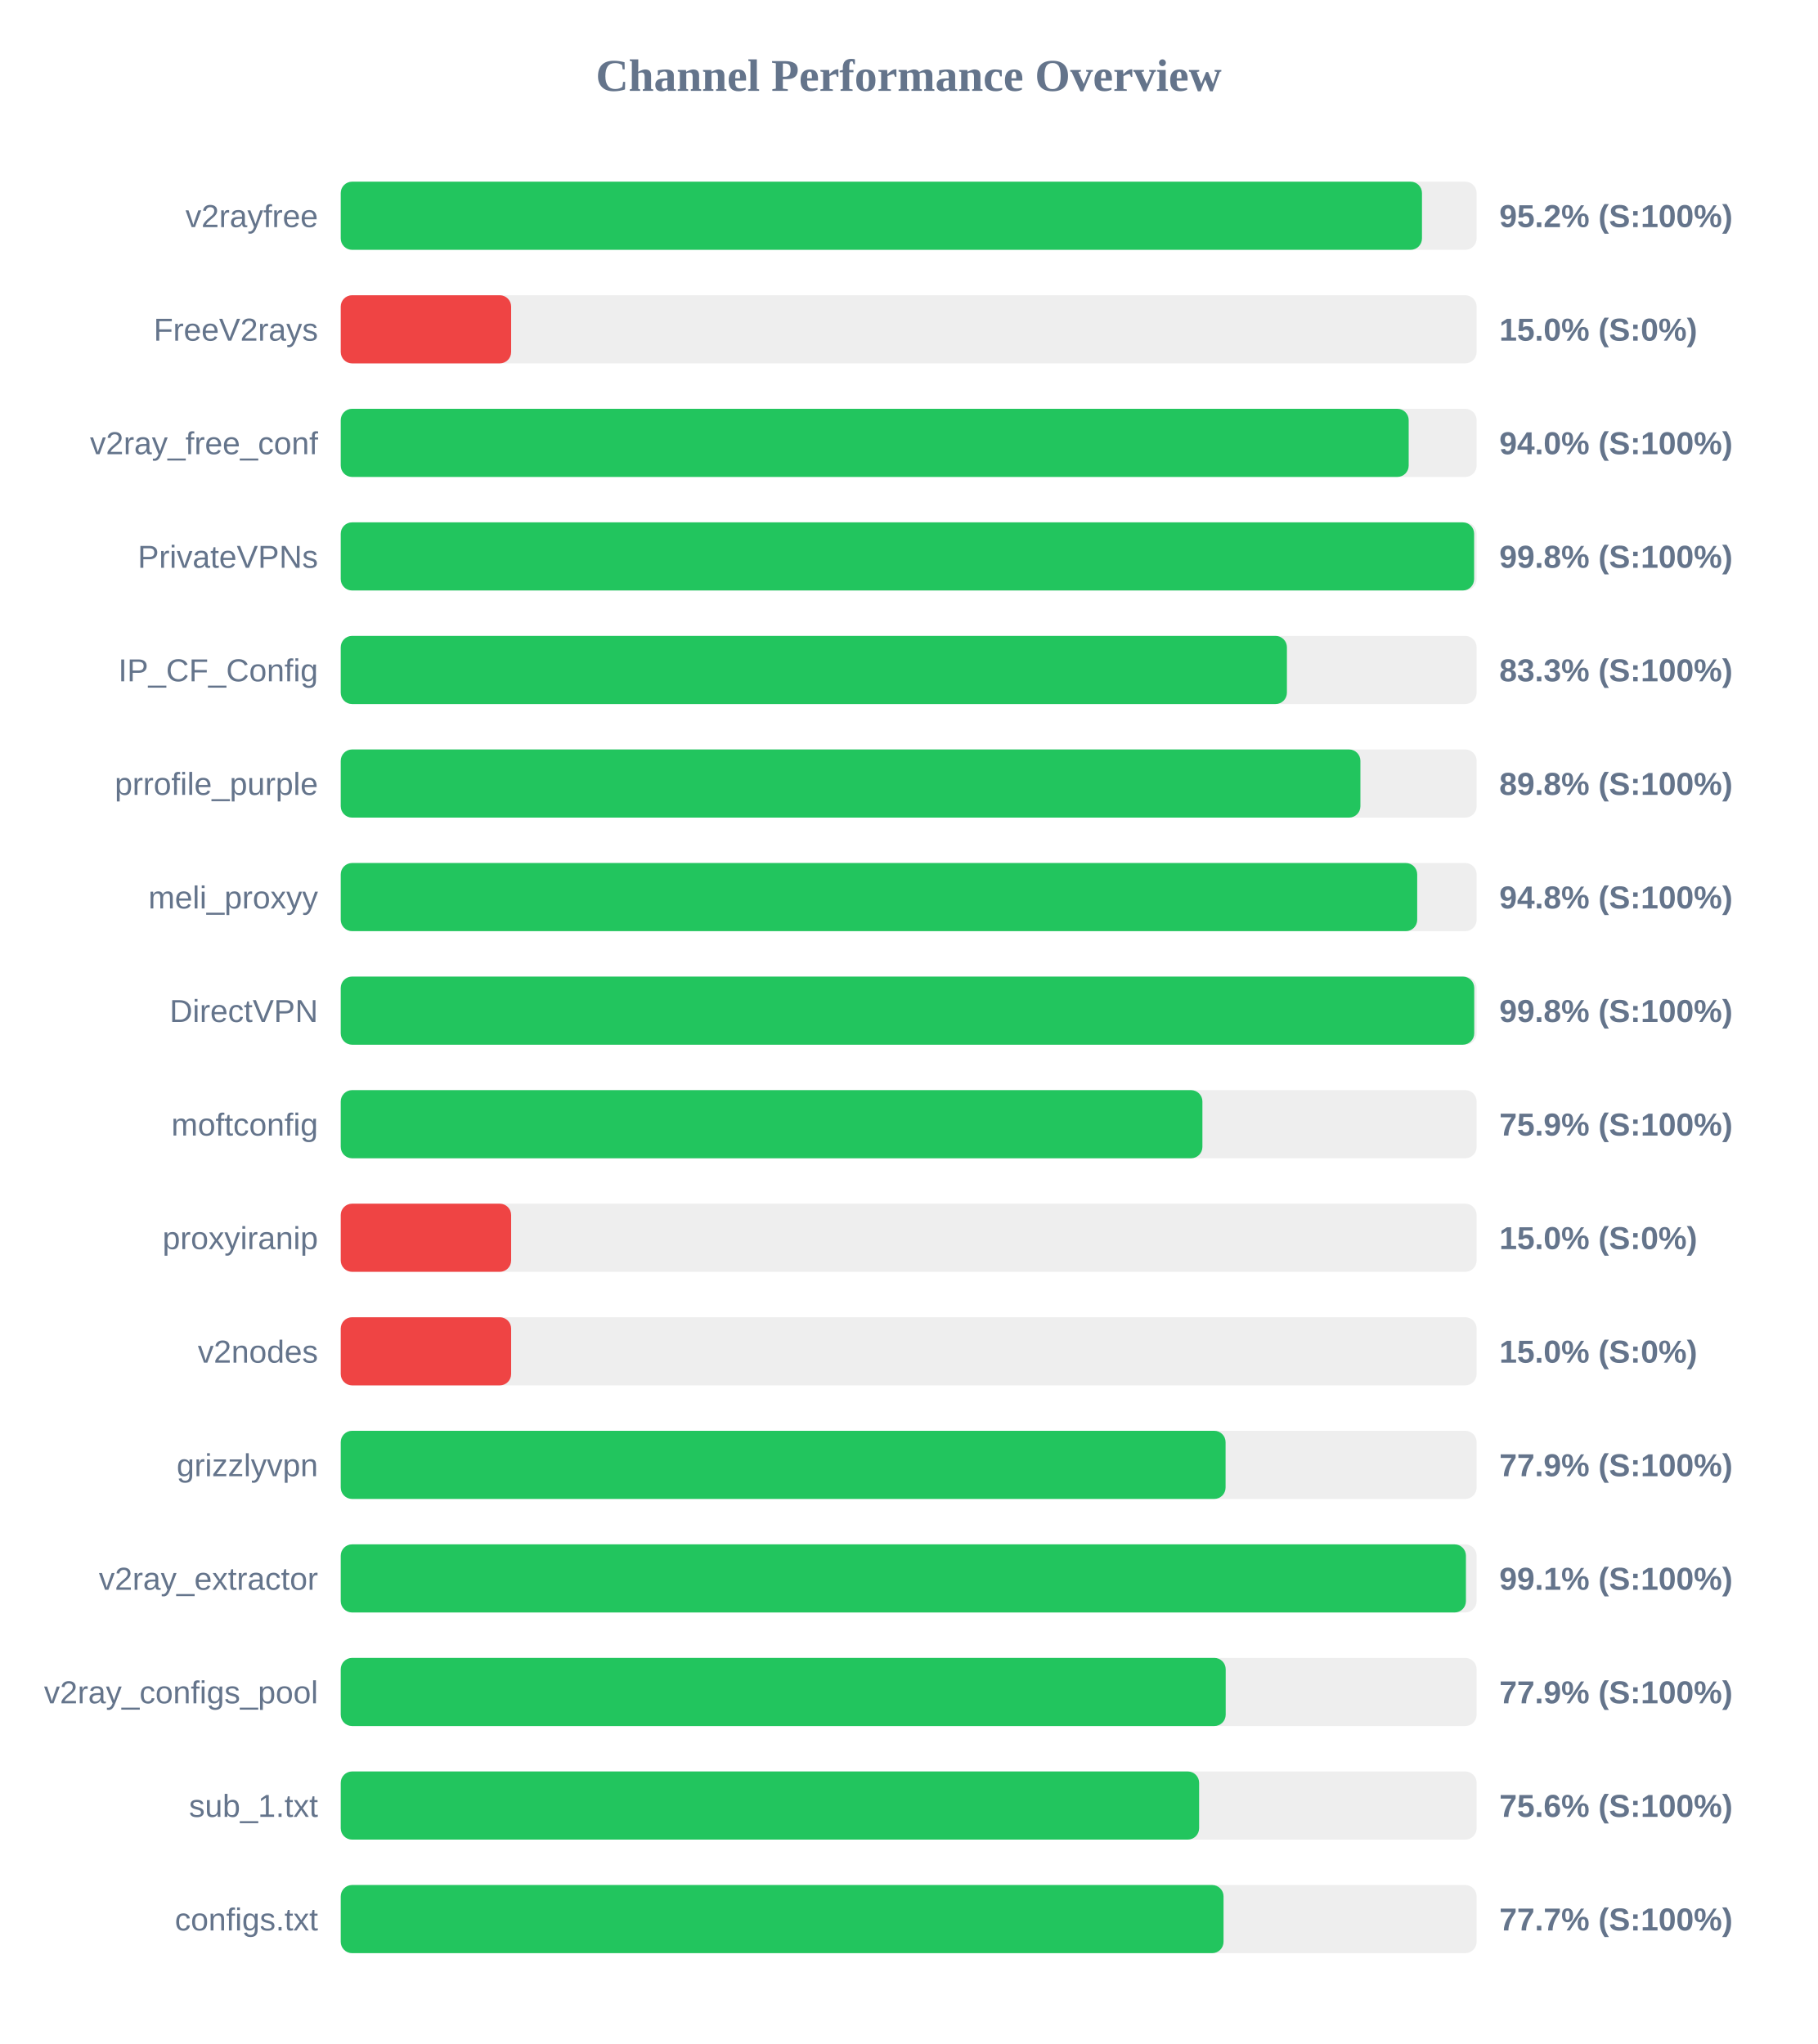
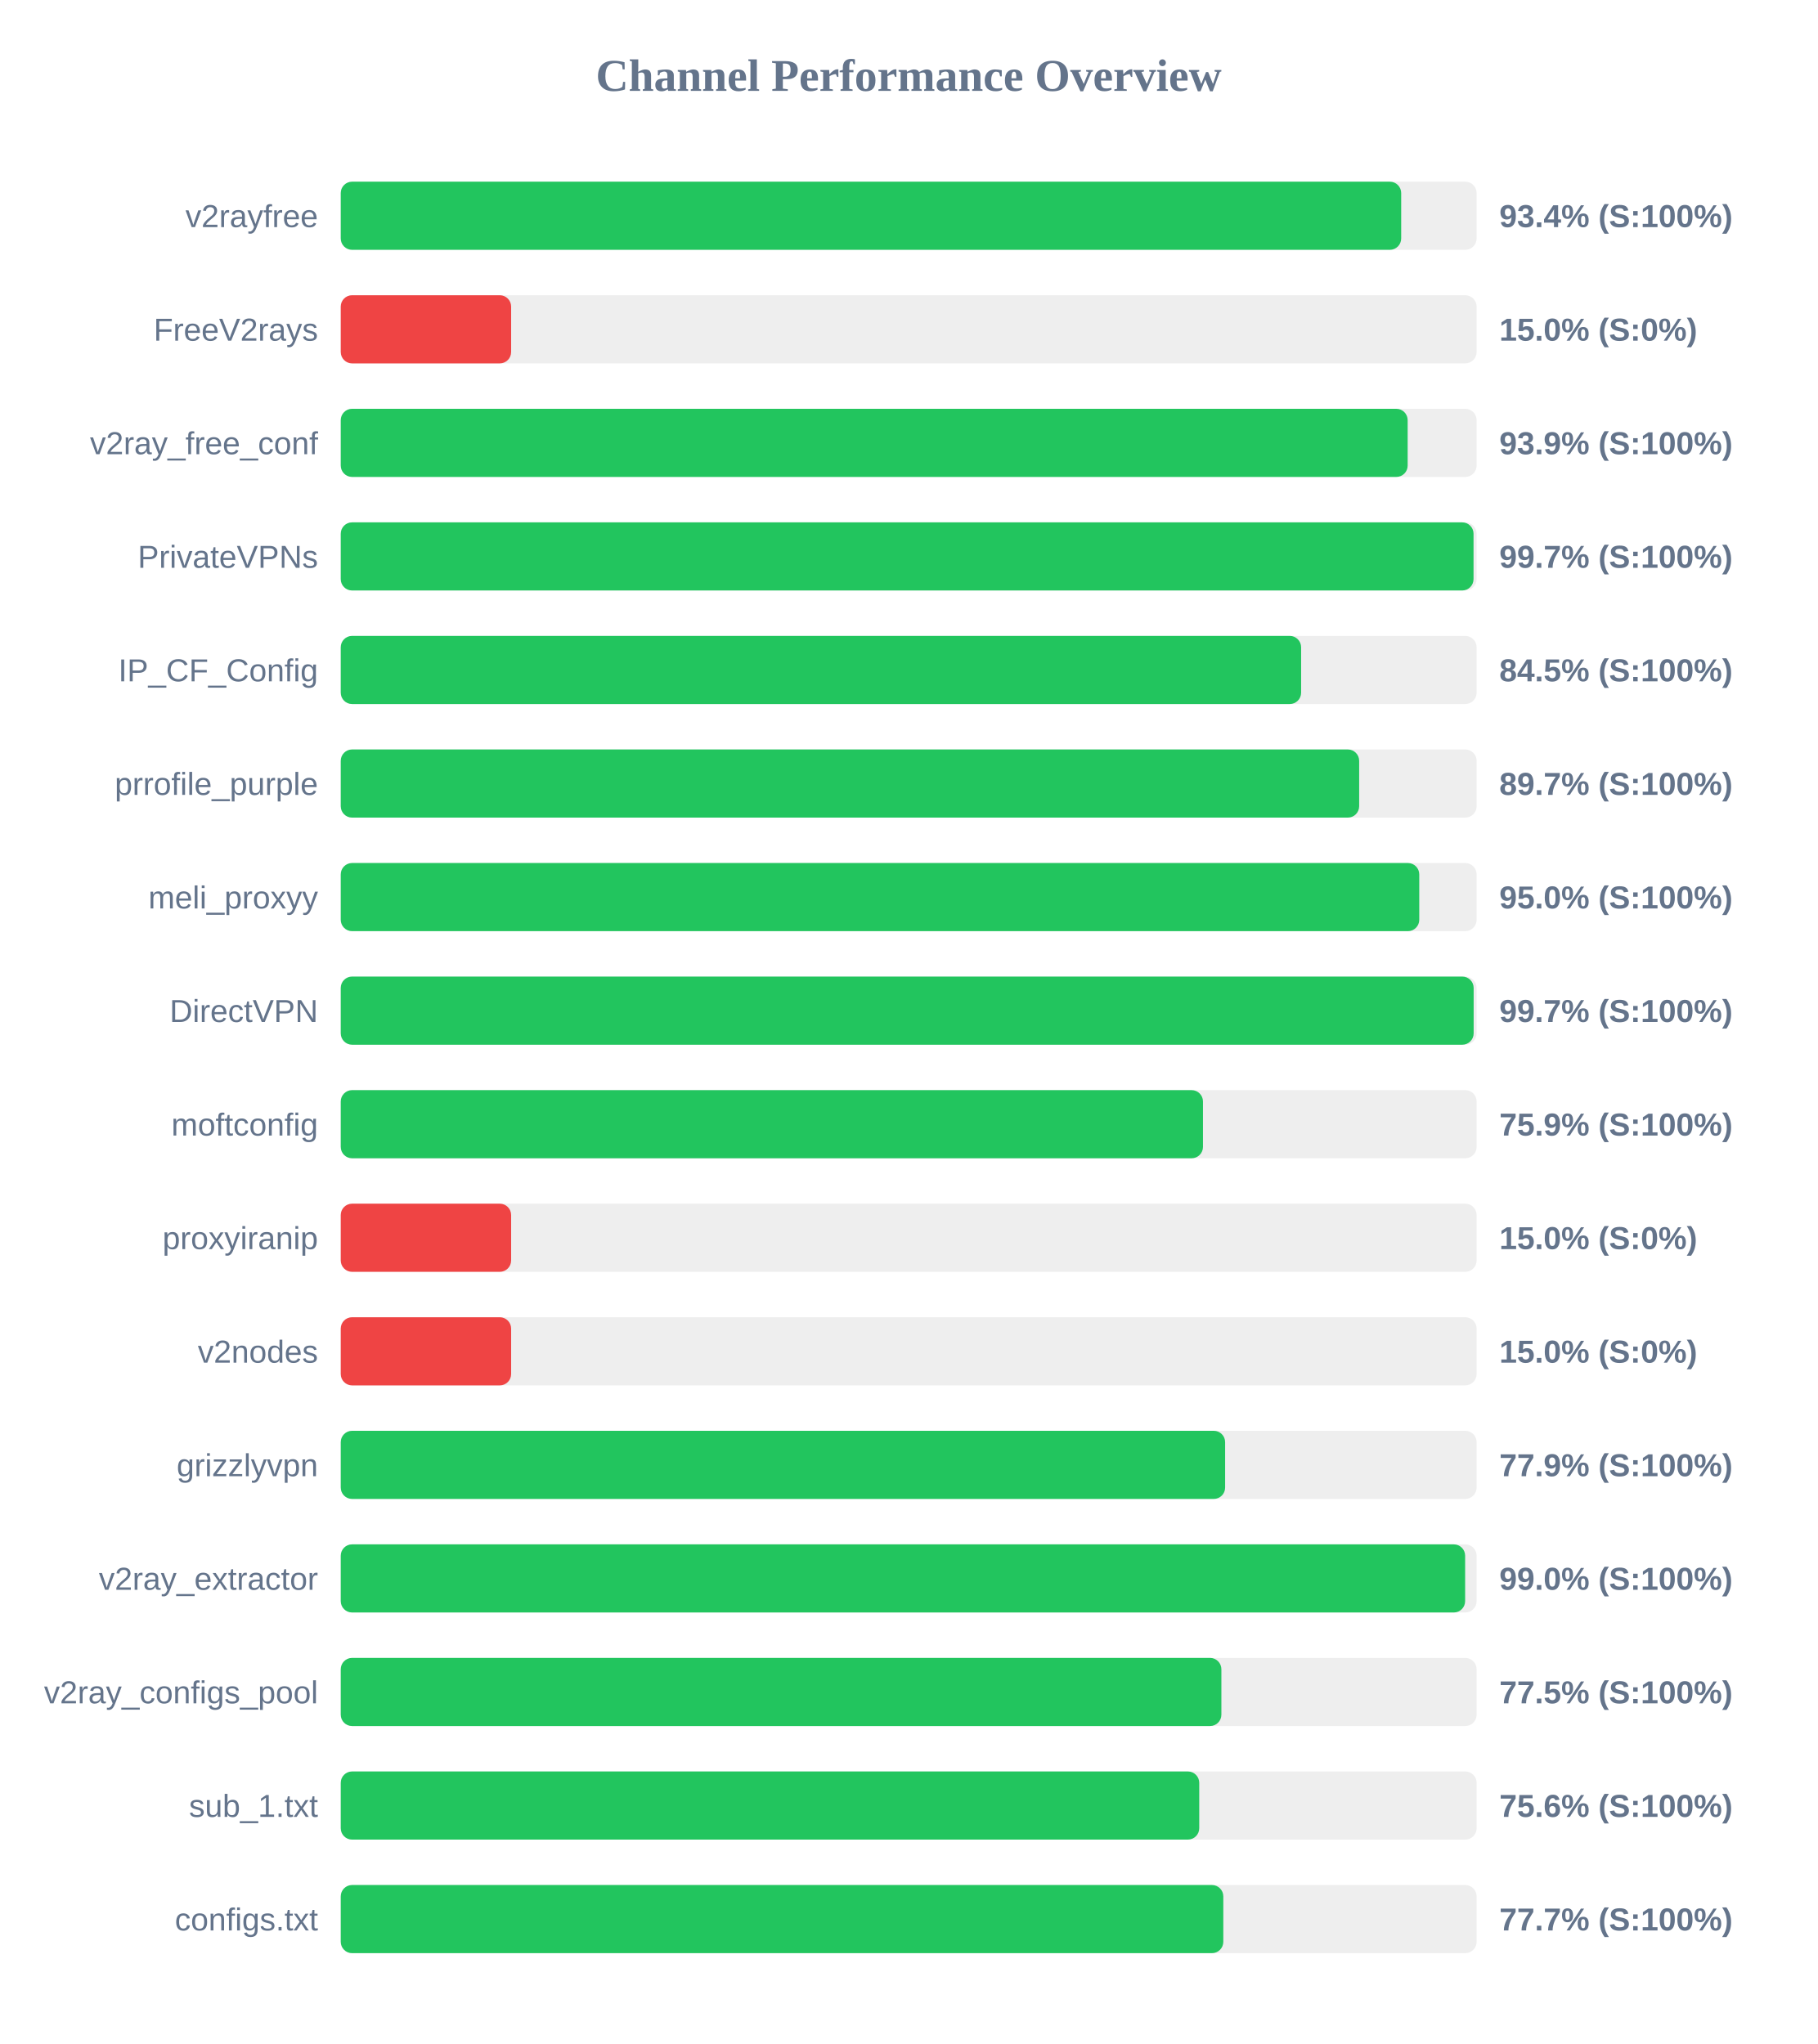
<svg xmlns="http://www.w3.org/2000/svg" width="800" height="900" version="1.1">
  <style>
        .row { font: 14px Arial; fill: #64748b; }
        .score { font: bold 14px Arial; fill: #64748b; }
    </style>
  <text x="400" y="40" text-anchor="middle" font-size="20px" font-weight="bold" fill="#64748b">Channel Performance Overview</text>
  <rect x="150" y="80" width="500" height="30" fill="#eee" rx="5" />
-   <rect x="150" y="80" width="475.95" height="30" fill="#22c55e" rx="5" />
+   <rect x="150" y="80" width="466.8" height="30" fill="#22c55e" rx="5" />
  <text x="140" y="100" text-anchor="end" class="row">v2rayfree</text>
-   <text x="660" y="100" text-anchor="start" class="score">95.2% (S:100%)</text>
+   <text x="660" y="100" text-anchor="start" class="score">93.4% (S:100%)</text>
  <rect x="150" y="130" width="500" height="30" fill="#eee" rx="5" />
  <rect x="150" y="130" width="75.0" height="30" fill="#ef4444" rx="5" />
  <text x="140" y="150" text-anchor="end" class="row">FreeV2rays</text>
  <text x="660" y="150" text-anchor="start" class="score">15.0% (S:0%)</text>
  <rect x="150" y="180" width="500" height="30" fill="#eee" rx="5" />
-   <rect x="150" y="180" width="470.1" height="30" fill="#22c55e" rx="5" />
+   <rect x="150" y="180" width="469.65" height="30" fill="#22c55e" rx="5" />
  <text x="140" y="200" text-anchor="end" class="row">v2ray_free_conf</text>
-   <text x="660" y="200" text-anchor="start" class="score">94.0% (S:100%)</text>
+   <text x="660" y="200" text-anchor="start" class="score">93.9% (S:100%)</text>
  <rect x="150" y="230" width="500" height="30" fill="#eee" rx="5" />
-   <rect x="150" y="230" width="498.9" height="30" fill="#22c55e" rx="5" />
+   <rect x="150" y="230" width="498.65" height="30" fill="#22c55e" rx="5" />
  <text x="140" y="250" text-anchor="end" class="row">PrivateVPNs</text>
-   <text x="660" y="250" text-anchor="start" class="score">99.8% (S:100%)</text>
+   <text x="660" y="250" text-anchor="start" class="score">99.7% (S:100%)</text>
  <rect x="150" y="280" width="500" height="30" fill="#eee" rx="5" />
-   <rect x="150" y="280" width="416.5" height="30" fill="#22c55e" rx="5" />
+   <rect x="150" y="280" width="422.75" height="30" fill="#22c55e" rx="5" />
  <text x="140" y="300" text-anchor="end" class="row">IP_CF_Config</text>
-   <text x="660" y="300" text-anchor="start" class="score">83.3% (S:100%)</text>
+   <text x="660" y="300" text-anchor="start" class="score">84.5% (S:100%)</text>
  <rect x="150" y="330" width="500" height="30" fill="#eee" rx="5" />
-   <rect x="150" y="330" width="448.85" height="30" fill="#22c55e" rx="5" />
+   <rect x="150" y="330" width="448.3" height="30" fill="#22c55e" rx="5" />
  <text x="140" y="350" text-anchor="end" class="row">prrofile_purple</text>
-   <text x="660" y="350" text-anchor="start" class="score">89.8% (S:100%)</text>
+   <text x="660" y="350" text-anchor="start" class="score">89.7% (S:100%)</text>
  <rect x="150" y="380" width="500" height="30" fill="#eee" rx="5" />
-   <rect x="150" y="380" width="473.85" height="30" fill="#22c55e" rx="5" />
+   <rect x="150" y="380" width="474.75" height="30" fill="#22c55e" rx="5" />
  <text x="140" y="400" text-anchor="end" class="row">meli_proxyy</text>
-   <text x="660" y="400" text-anchor="start" class="score">94.8% (S:100%)</text>
+   <text x="660" y="400" text-anchor="start" class="score">95.0% (S:100%)</text>
  <rect x="150" y="430" width="500" height="30" fill="#eee" rx="5" />
-   <rect x="150" y="430" width="498.95" height="30" fill="#22c55e" rx="5" />
+   <rect x="150" y="430" width="498.7" height="30" fill="#22c55e" rx="5" />
  <text x="140" y="450" text-anchor="end" class="row">DirectVPN</text>
-   <text x="660" y="450" text-anchor="start" class="score">99.8% (S:100%)</text>
+   <text x="660" y="450" text-anchor="start" class="score">99.7% (S:100%)</text>
  <rect x="150" y="480" width="500" height="30" fill="#eee" rx="5" />
-   <rect x="150" y="480" width="379.3" height="30" fill="#22c55e" rx="5" />
+   <rect x="150" y="480" width="379.55" height="30" fill="#22c55e" rx="5" />
  <text x="140" y="500" text-anchor="end" class="row">moftconfig</text>
  <text x="660" y="500" text-anchor="start" class="score">75.9% (S:100%)</text>
  <rect x="150" y="530" width="500" height="30" fill="#eee" rx="5" />
  <rect x="150" y="530" width="75.0" height="30" fill="#ef4444" rx="5" />
  <text x="140" y="550" text-anchor="end" class="row">proxyiranip</text>
  <text x="660" y="550" text-anchor="start" class="score">15.0% (S:0%)</text>
  <rect x="150" y="580" width="500" height="30" fill="#eee" rx="5" />
  <rect x="150" y="580" width="75.0" height="30" fill="#ef4444" rx="5" />
  <text x="140" y="600" text-anchor="end" class="row">v2nodes</text>
  <text x="660" y="600" text-anchor="start" class="score">15.0% (S:0%)</text>
  <rect x="150" y="630" width="500" height="30" fill="#eee" rx="5" />
-   <rect x="150" y="630" width="389.5" height="30" fill="#22c55e" rx="5" />
+   <rect x="150" y="630" width="389.3" height="30" fill="#22c55e" rx="5" />
  <text x="140" y="650" text-anchor="end" class="row">grizzlyvpn</text>
  <text x="660" y="650" text-anchor="start" class="score">77.9% (S:100%)</text>
  <rect x="150" y="680" width="500" height="30" fill="#eee" rx="5" />
-   <rect x="150" y="680" width="495.3" height="30" fill="#22c55e" rx="5" />
+   <rect x="150" y="680" width="494.95" height="30" fill="#22c55e" rx="5" />
  <text x="140" y="700" text-anchor="end" class="row">v2ray_extractor</text>
-   <text x="660" y="700" text-anchor="start" class="score">99.1% (S:100%)</text>
+   <text x="660" y="700" text-anchor="start" class="score">99.0% (S:100%)</text>
  <rect x="150" y="730" width="500" height="30" fill="#eee" rx="5" />
-   <rect x="150" y="730" width="389.55" height="30" fill="#22c55e" rx="5" />
+   <rect x="150" y="730" width="387.65" height="30" fill="#22c55e" rx="5" />
  <text x="140" y="750" text-anchor="end" class="row">v2ray_configs_pool</text>
-   <text x="660" y="750" text-anchor="start" class="score">77.9% (S:100%)</text>
+   <text x="660" y="750" text-anchor="start" class="score">77.5% (S:100%)</text>
  <rect x="150" y="780" width="500" height="30" fill="#eee" rx="5" />
-   <rect x="150" y="780" width="377.85" height="30" fill="#22c55e" rx="5" />
+   <rect x="150" y="780" width="377.9" height="30" fill="#22c55e" rx="5" />
  <text x="140" y="800" text-anchor="end" class="row">sub_1.txt</text>
  <text x="660" y="800" text-anchor="start" class="score">75.6% (S:100%)</text>
  <rect x="150" y="830" width="500" height="30" fill="#eee" rx="5" />
-   <rect x="150" y="830" width="388.6" height="30" fill="#22c55e" rx="5" />
+   <rect x="150" y="830" width="388.5" height="30" fill="#22c55e" rx="5" />
  <text x="140" y="850" text-anchor="end" class="row">configs.txt</text>
  <text x="660" y="850" text-anchor="start" class="score">77.7% (S:100%)</text>
</svg>
